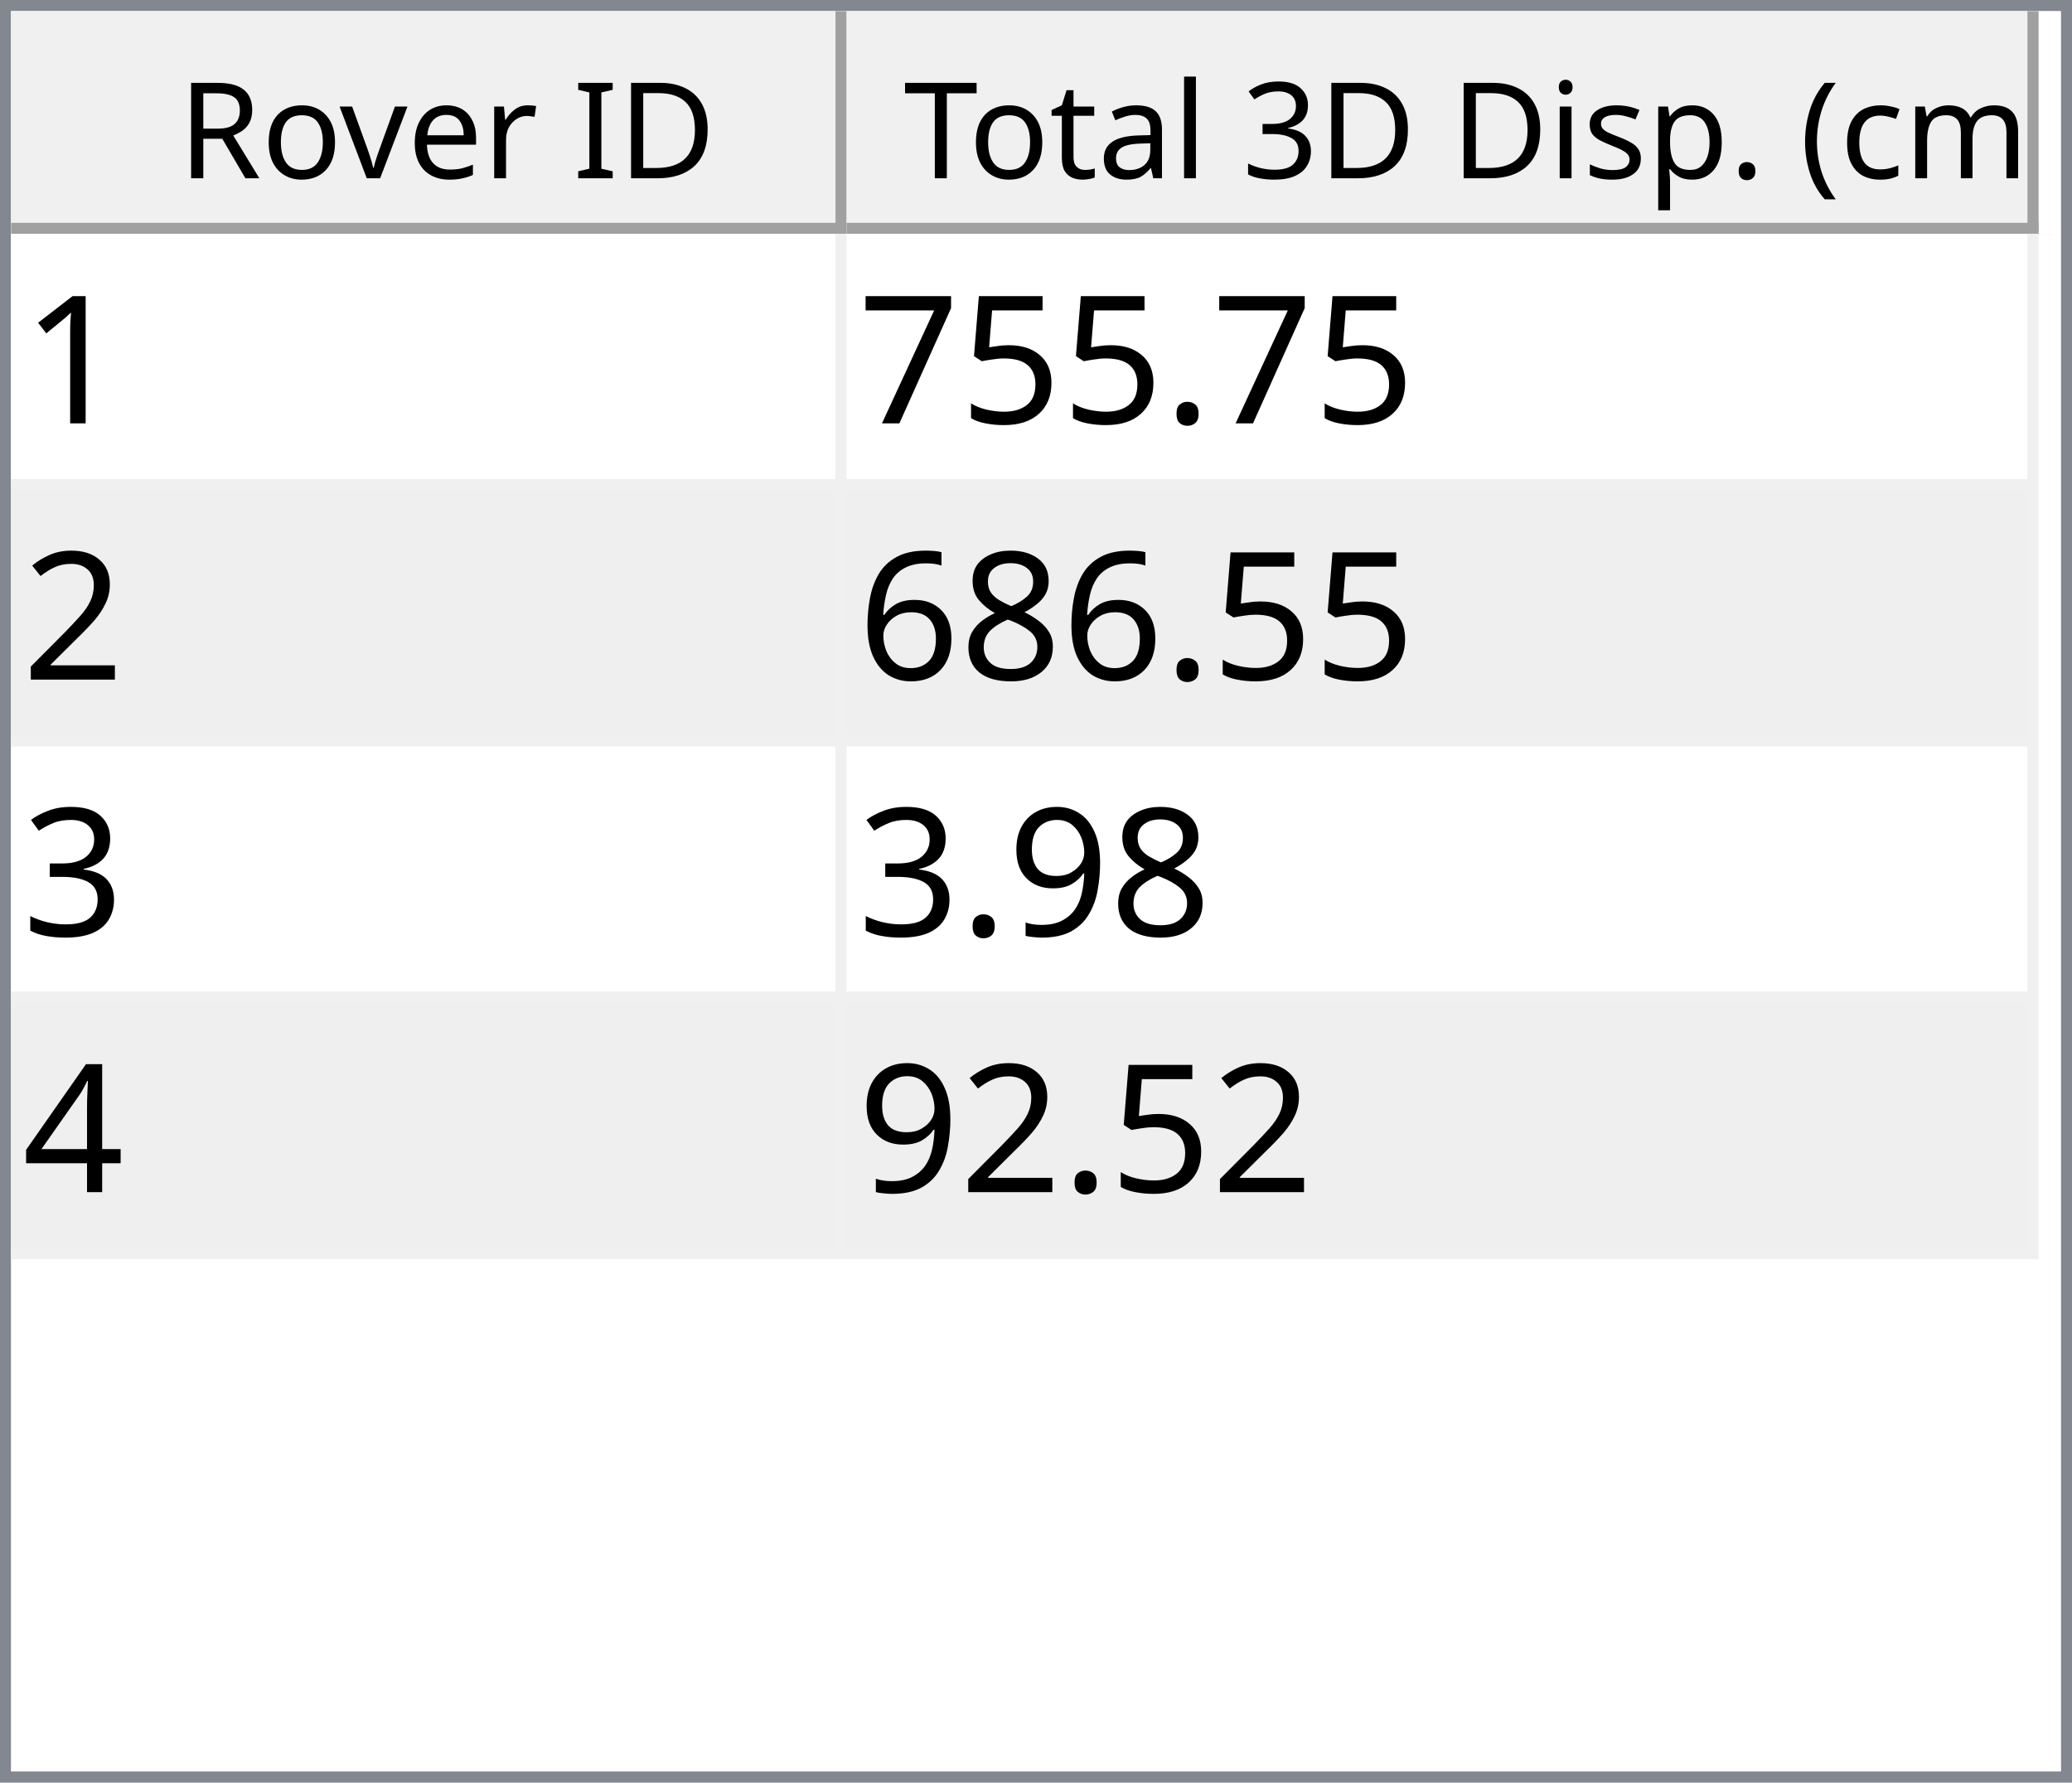
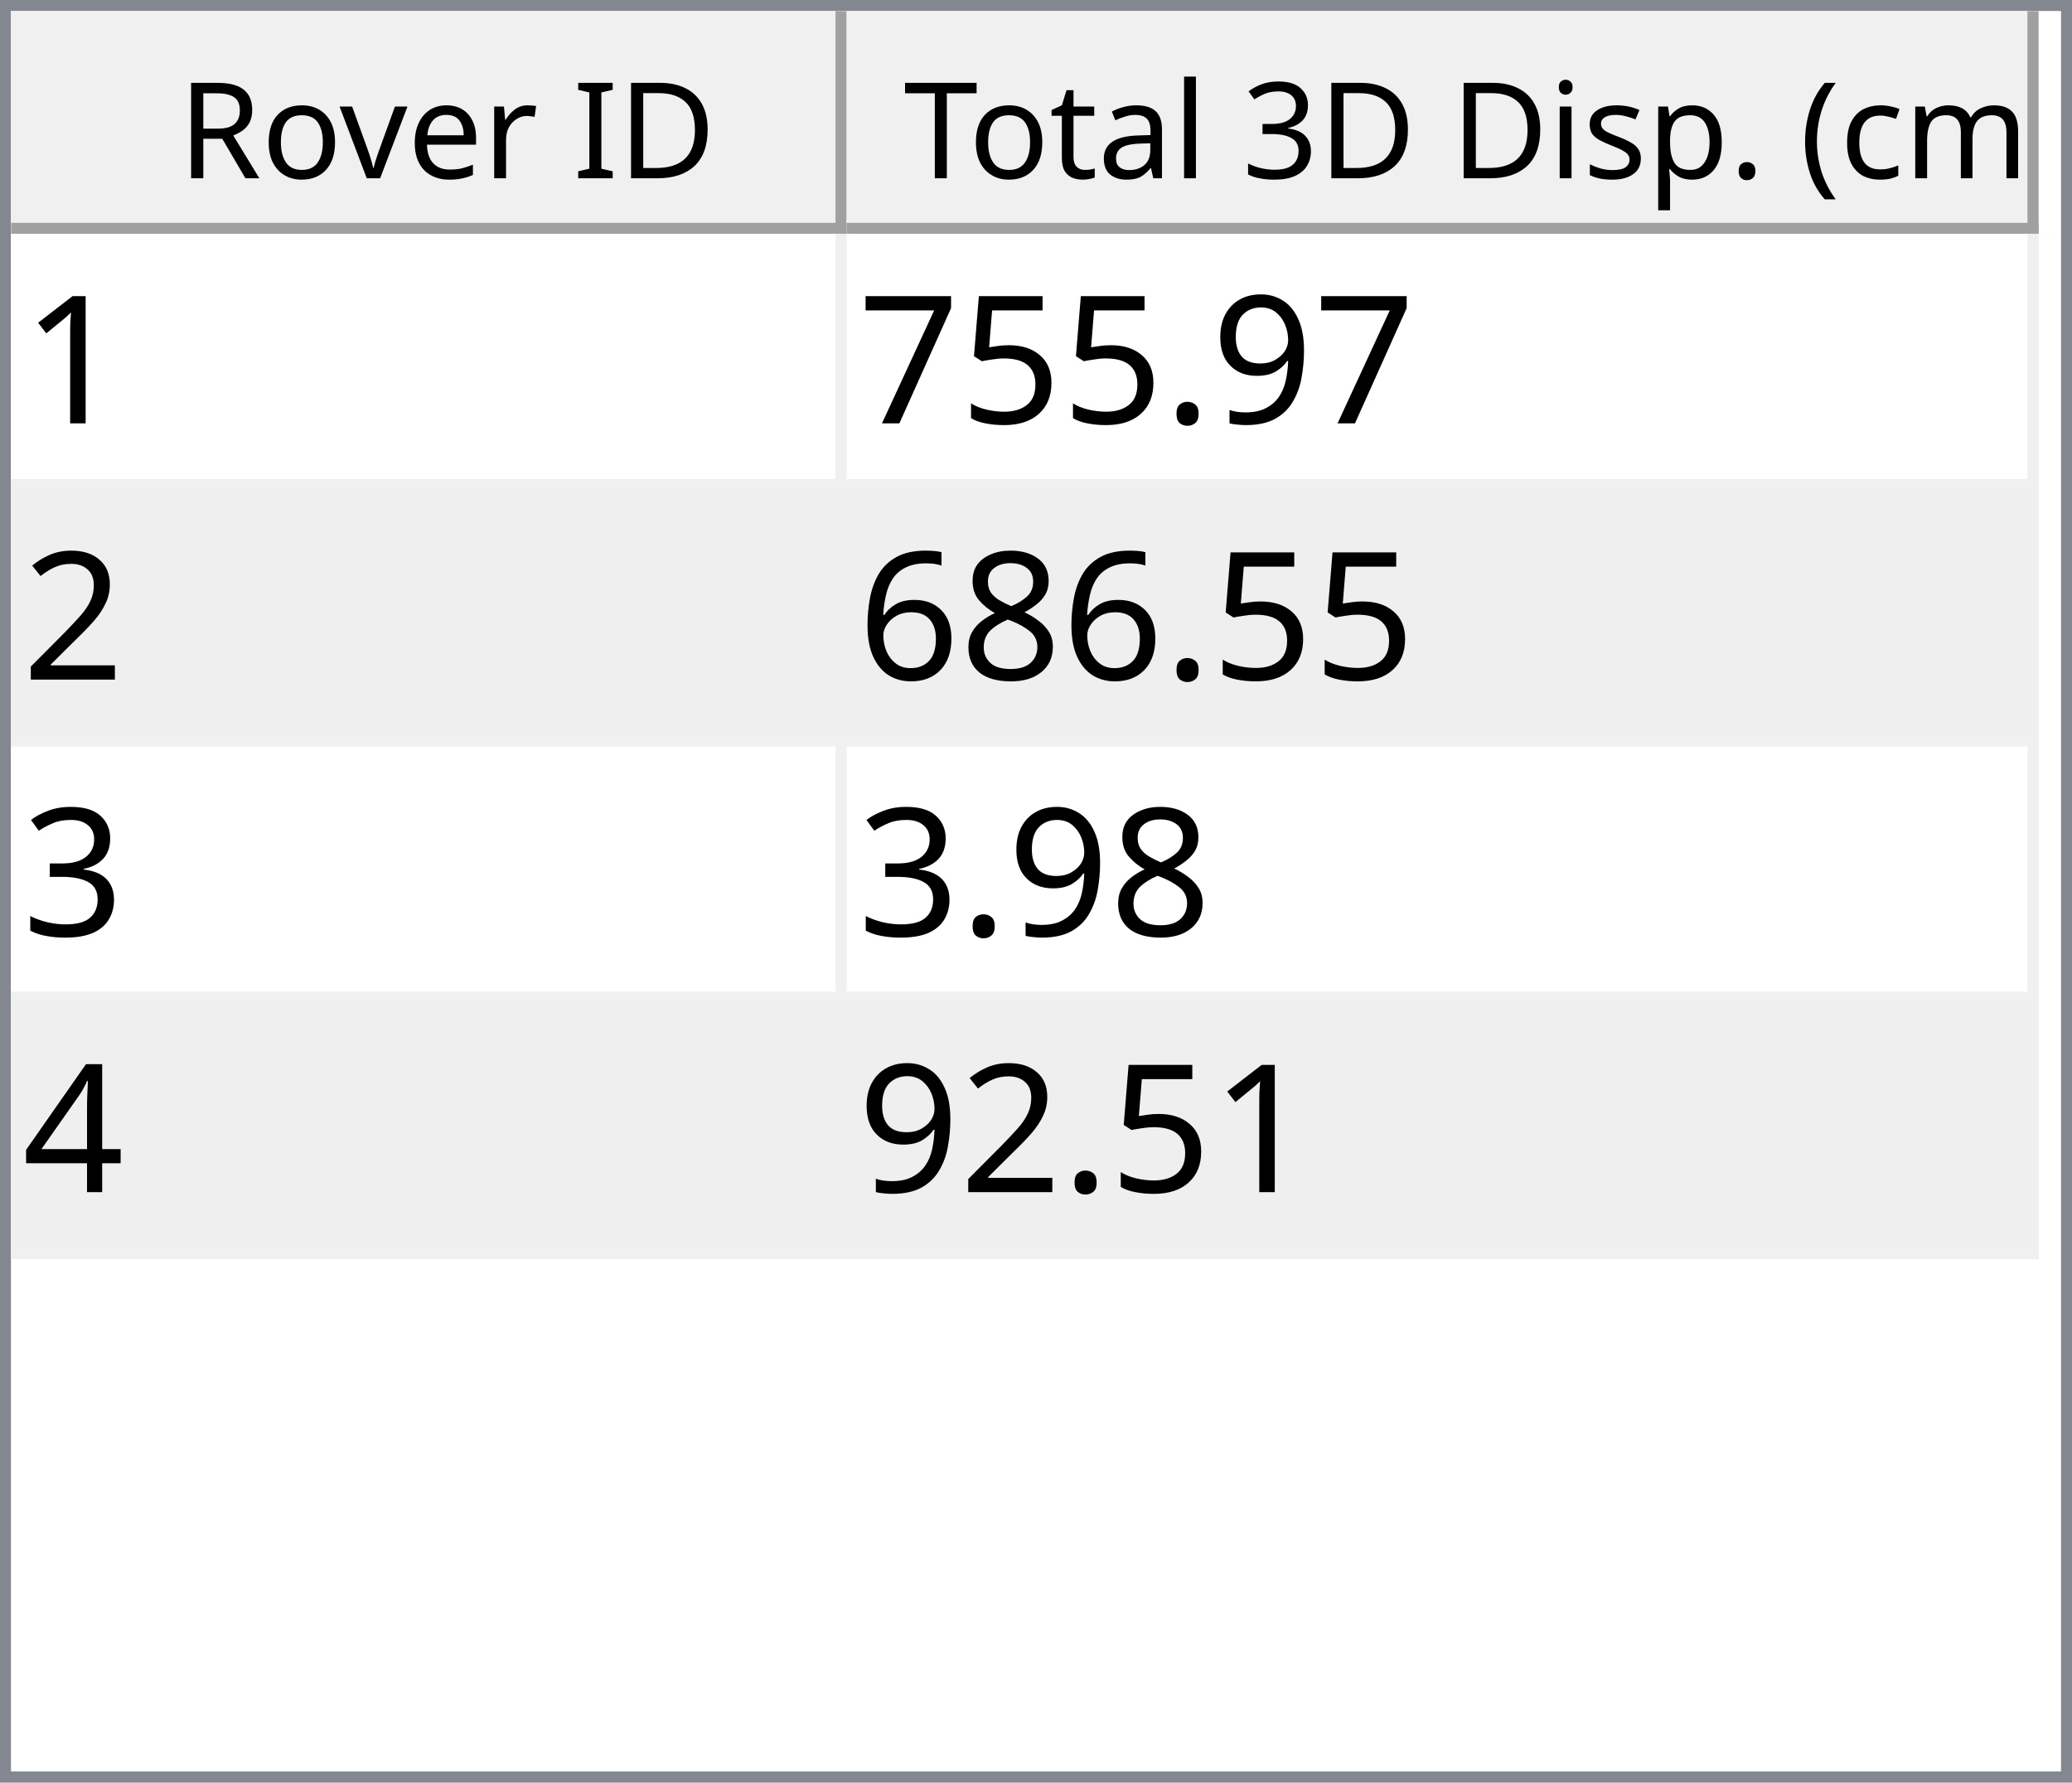
<svg xmlns="http://www.w3.org/2000/svg" style="fill-opacity:1; color-rendering:auto; color-interpolation:auto; text-rendering:auto; stroke:black; stroke-linecap:square; stroke-miterlimit:10; shape-rendering:auto; stroke-opacity:1; fill:black; stroke-dasharray:none; font-weight:normal; stroke-width:1; font-family:'Dialog'; font-style:normal; stroke-linejoin:miter; font-size:12px; stroke-dashoffset:0; image-rendering:auto;" width="186" height="160">
  <defs id="genericDefs" />
  <g>
    <defs id="defs1">
      <clipPath clipPathUnits="userSpaceOnUse" id="clipPath1">
        <path d="M0 0 L186 0 L186 160 L0 160 L0 0 Z" />
      </clipPath>
      <clipPath clipPathUnits="userSpaceOnUse" id="clipPath2">
        <path d="M0 0 L0 160 L186 160 L186 0 Z" />
      </clipPath>
      <clipPath clipPathUnits="userSpaceOnUse" id="clipPath3">
        <path d="M0 0 L0 20 L184 20 L184 0 Z" />
      </clipPath>
      <clipPath clipPathUnits="userSpaceOnUse" id="clipPath4">
        <path d="M0 0 L0 20 L75 20 L75 0 Z" />
      </clipPath>
      <clipPath clipPathUnits="userSpaceOnUse" id="clipPath5">
        <path d="M1 1 L1 19 L74 19 L74 1 Z" />
      </clipPath>
      <clipPath clipPathUnits="userSpaceOnUse" id="clipPath6">
        <path d="M0 0 L0 18 L73 18 L73 0 Z" />
      </clipPath>
      <clipPath clipPathUnits="userSpaceOnUse" id="clipPath7">
        <path d="M-0.5 -0.5 L-0.5 19.5 L74.5 19.5 L74.5 -0.5 Z" />
      </clipPath>
      <clipPath clipPathUnits="userSpaceOnUse" id="clipPath8">
        <path d="M0 0 L0 20 L107 20 L107 0 Z" />
      </clipPath>
      <clipPath clipPathUnits="userSpaceOnUse" id="clipPath9">
        <path d="M1 1 L1 19 L106 19 L106 1 Z" />
      </clipPath>
      <clipPath clipPathUnits="userSpaceOnUse" id="clipPath10">
        <path d="M0 0 L0 18 L105 18 L105 0 Z" />
      </clipPath>
      <clipPath clipPathUnits="userSpaceOnUse" id="clipPath11">
        <path d="M-0.5 -0.5 L-0.5 19.5 L106.5 19.5 L106.5 -0.5 Z" />
      </clipPath>
      <clipPath clipPathUnits="userSpaceOnUse" id="clipPath12">
        <path d="M0 0 L0 138 L184 138 L184 0 Z" />
      </clipPath>
      <clipPath clipPathUnits="userSpaceOnUse" id="clipPath13">
        <path d="M0 0 L0 92 L182 92 L182 0 Z" />
      </clipPath>
      <clipPath clipPathUnits="userSpaceOnUse" id="clipPath14">
        <path d="M-0.5 -0.5 L-0.5 91.5 L181.5 91.5 L181.5 -0.5 Z" />
      </clipPath>
      <clipPath clipPathUnits="userSpaceOnUse" id="clipPath15">
        <path d="M0 0 L0 22 L74 22 L74 0 Z" />
      </clipPath>
      <clipPath clipPathUnits="userSpaceOnUse" id="clipPath16">
        <path d="M0 0 L0 22 L106 22 L106 0 Z" />
      </clipPath>
      <font horiz-adv-x="64.551" id="font1">
        <font-face ascent="107.91" descent="25.098" units-per-em="100" style="font-style:normal; font-family:Segoe UI; font-weight:normal;" />
        <missing-glyph horiz-adv-x="64.551" d="M8.109 0 L8.109 68.266 L56.453 68.266 L56.453 0 L8.109 0 ZM15.328 7.234 L49.219 7.234 L49.219 61.031 L15.328 61.031 L15.328 7.234 Z" />
        <glyph unicode="D" horiz-adv-x="70.117" d="M9.188 0 L9.188 70.016 L28.516 70.016 Q65.531 70.016 65.531 35.891 Q65.531 19.672 55.25 9.836 Q44.969 0 27.734 0 L9.188 0 ZM17.391 62.594 L17.391 7.422 L27.828 7.422 Q41.609 7.422 49.273 14.797 Q56.938 22.172 56.938 35.688 Q56.938 62.594 28.328 62.594 L17.391 62.594 Z" />
        <glyph unicode="I" horiz-adv-x="26.611" d="M17.391 0 L9.188 0 L9.188 70.016 L17.391 70.016 L17.391 0 Z" />
        <glyph unicode=" " horiz-adv-x="27.393" d="" />
        <glyph unicode="r" horiz-adv-x="34.766" d="M34.188 41.891 Q32.078 43.5 28.125 43.5 Q23 43.5 19.555 38.672 Q16.109 33.844 16.109 25.484 L16.109 0 L8.109 0 L8.109 50 L16.109 50 L16.109 39.703 L16.312 39.703 Q18.016 44.969 21.531 47.922 Q25.047 50.875 29.391 50.875 Q32.516 50.875 34.188 50.203 L34.188 41.891 Z" />
        <glyph unicode="e" horiz-adv-x="52.295" d="M48.297 23 L12.984 23 Q13.188 14.656 17.484 10.109 Q21.781 5.562 29.297 5.562 Q37.75 5.562 44.828 11.141 L44.828 3.609 Q38.234 -1.172 27.391 -1.172 Q16.797 -1.172 10.742 5.641 Q4.688 12.453 4.688 24.812 Q4.688 36.469 11.305 43.82 Q17.922 51.172 27.734 51.172 Q37.547 51.172 42.922 44.828 Q48.297 38.484 48.297 27.203 L48.297 23 ZM40.094 29.781 Q40.047 36.719 36.75 40.578 Q33.453 44.438 27.594 44.438 Q21.922 44.438 17.969 40.383 Q14.016 36.328 13.094 29.781 L40.094 29.781 Z" />
        <glyph unicode="v" horiz-adv-x="47.9" d="M47.406 50 L27.484 0 L19.625 0 L0.688 50 L9.469 50 L22.172 13.672 Q23.578 9.672 23.922 6.688 L24.125 6.688 Q24.609 10.453 25.688 13.484 L38.969 50 L47.406 50 Z" />
        <glyph unicode="o" horiz-adv-x="58.594" d="M29 -1.172 Q17.922 -1.172 11.305 5.836 Q4.688 12.844 4.688 24.422 Q4.688 37.016 11.57 44.094 Q18.453 51.172 30.172 51.172 Q41.359 51.172 47.633 44.289 Q53.906 37.406 53.906 25.203 Q53.906 13.234 47.141 6.031 Q40.375 -1.172 29 -1.172 ZM29.594 44.438 Q21.875 44.438 17.383 39.188 Q12.891 33.938 12.891 24.703 Q12.891 15.828 17.43 10.695 Q21.969 5.562 29.594 5.562 Q37.359 5.562 41.531 10.594 Q45.703 15.625 45.703 24.906 Q45.703 34.281 41.531 39.359 Q37.359 44.438 29.594 44.438 Z" />
        <glyph unicode="R" horiz-adv-x="59.814" d="M59.375 0 L49.609 0 L37.891 19.625 Q36.281 22.359 34.766 24.289 Q33.25 26.219 31.664 27.438 Q30.078 28.656 28.25 29.219 Q26.422 29.781 24.125 29.781 L17.391 29.781 L17.391 0 L9.188 0 L9.188 70.016 L30.078 70.016 Q34.672 70.016 38.555 68.867 Q42.438 67.719 45.289 65.375 Q48.141 63.031 49.758 59.547 Q51.375 56.062 51.375 51.375 Q51.375 47.703 50.273 44.656 Q49.172 41.609 47.148 39.211 Q45.125 36.812 42.266 35.133 Q39.406 33.453 35.844 32.516 L35.844 32.328 Q37.594 31.547 38.891 30.547 Q40.188 29.547 41.359 28.18 Q42.531 26.812 43.68 25.078 Q44.828 23.344 46.234 21.047 L59.375 0 ZM17.391 62.594 L17.391 37.203 L28.516 37.203 Q31.594 37.203 34.203 38.133 Q36.812 39.062 38.719 40.797 Q40.625 42.531 41.703 45.047 Q42.781 47.562 42.781 50.688 Q42.781 56.297 39.141 59.445 Q35.5 62.594 28.609 62.594 L17.391 62.594 Z" />
        <glyph unicode=")" horiz-adv-x="30.176" d="M8.297 -15.922 L1.172 -15.922 Q16.406 2.344 16.406 26.812 Q16.406 51.469 1.078 70.016 L8.297 70.016 Q23.531 52.156 23.531 26.703 Q23.531 1.375 8.297 -15.922 Z" />
        <glyph unicode="m" horiz-adv-x="86.133" d="M79.109 0 L71.094 0 L71.094 28.719 Q71.094 37.016 68.531 40.727 Q65.969 44.438 59.906 44.438 Q54.781 44.438 51.195 39.75 Q47.609 35.062 47.609 28.516 L47.609 0 L39.594 0 L39.594 29.688 Q39.594 44.438 28.219 44.438 Q22.953 44.438 19.531 40.016 Q16.109 35.594 16.109 28.516 L16.109 0 L8.109 0 L8.109 50 L16.109 50 L16.109 42.094 L16.312 42.094 Q21.625 51.172 31.844 51.172 Q36.969 51.172 40.773 48.312 Q44.578 45.453 46 40.828 Q51.562 51.172 62.594 51.172 Q79.109 51.172 79.109 30.812 L79.109 0 Z" />
        <glyph unicode="c" horiz-adv-x="46.191" d="M42.188 2.297 Q36.422 -1.172 28.516 -1.172 Q17.828 -1.172 11.258 5.789 Q4.688 12.75 4.688 23.828 Q4.688 36.188 11.766 43.68 Q18.844 51.172 30.672 51.172 Q37.25 51.172 42.281 48.734 L42.281 40.531 Q36.719 44.438 30.375 44.438 Q22.703 44.438 17.797 38.945 Q12.891 33.453 12.891 24.516 Q12.891 15.719 17.508 10.641 Q22.125 5.562 29.891 5.562 Q36.422 5.562 42.188 9.906 L42.188 2.297 Z" />
        <glyph unicode="(" horiz-adv-x="30.176" d="M29.109 -15.922 L21.969 -15.922 Q6.844 1.375 6.844 26.703 Q6.844 52.156 21.969 70.016 L29.203 70.016 Q13.875 51.469 13.875 26.812 Q13.875 2.344 29.109 -15.922 Z" />
        <glyph unicode="." horiz-adv-x="21.68" d="M10.891 -1.078 Q8.641 -1.078 7.055 0.539 Q5.469 2.156 5.469 4.391 Q5.469 6.641 7.055 8.273 Q8.641 9.906 10.891 9.906 Q13.188 9.906 14.797 8.273 Q16.406 6.641 16.406 4.391 Q16.406 2.156 14.797 0.539 Q13.188 -1.078 10.891 -1.078 Z" />
        <glyph unicode="p" horiz-adv-x="58.789" d="M16.312 7.234 L16.109 7.234 L16.109 -23 L8.109 -23 L8.109 50 L16.109 50 L16.109 41.219 L16.312 41.219 Q22.219 51.172 33.594 51.172 Q43.266 51.172 48.688 44.461 Q54.109 37.75 54.109 26.469 Q54.109 13.922 48 6.375 Q41.891 -1.172 31.297 -1.172 Q21.578 -1.172 16.312 7.234 ZM16.109 27.391 L16.109 20.406 Q16.109 14.203 20.141 9.883 Q24.172 5.562 30.375 5.562 Q37.641 5.562 41.773 11.133 Q45.906 16.703 45.906 26.609 Q45.906 34.969 42.047 39.703 Q38.188 44.438 31.594 44.438 Q24.609 44.438 20.359 39.578 Q16.109 34.719 16.109 27.391 Z" />
        <glyph unicode="s" horiz-adv-x="42.432" d="M5.078 1.812 L5.078 10.406 Q11.625 5.562 19.484 5.562 Q30.031 5.562 30.031 12.594 Q30.031 14.594 29.125 15.992 Q28.219 17.391 26.68 18.461 Q25.141 19.531 23.07 20.383 Q21 21.234 18.609 22.172 Q15.281 23.484 12.766 24.828 Q10.25 26.172 8.57 27.859 Q6.891 29.547 6.031 31.695 Q5.172 33.844 5.172 36.719 Q5.172 40.234 6.789 42.945 Q8.406 45.656 11.086 47.484 Q13.766 49.312 17.211 50.242 Q20.656 51.172 24.312 51.172 Q30.812 51.172 35.938 48.922 L35.938 40.828 Q30.422 44.438 23.25 44.438 Q21 44.438 19.195 43.922 Q17.391 43.406 16.094 42.477 Q14.797 41.547 14.086 40.258 Q13.375 38.969 13.375 37.406 Q13.375 35.453 14.086 34.133 Q14.797 32.812 16.164 31.789 Q17.531 30.766 19.484 29.938 Q21.438 29.109 23.922 28.125 Q27.25 26.859 29.883 25.516 Q32.516 24.172 34.375 22.484 Q36.234 20.797 37.234 18.602 Q38.234 16.406 38.234 13.375 Q38.234 9.672 36.602 6.938 Q34.969 4.203 32.234 2.398 Q29.5 0.594 25.93 -0.289 Q22.359 -1.172 18.453 -1.172 Q10.75 -1.172 5.078 1.812 Z" />
        <glyph unicode="i" horiz-adv-x="24.219" d="M12.203 62.703 Q10.062 62.703 8.547 64.164 Q7.031 65.625 7.031 67.875 Q7.031 70.125 8.547 71.609 Q10.062 73.094 12.203 73.094 Q14.406 73.094 15.945 71.609 Q17.484 70.125 17.484 67.875 Q17.484 65.719 15.945 64.211 Q14.406 62.703 12.203 62.703 ZM16.109 0 L8.109 0 L8.109 50 L16.109 50 L16.109 0 Z" />
        <glyph unicode="3" horiz-adv-x="53.906" d="M46.531 19.828 Q46.531 15.094 44.75 11.211 Q42.969 7.328 39.719 4.57 Q36.469 1.812 31.93 0.297 Q27.391 -1.219 21.922 -1.219 Q11.922 -1.219 6 2.594 L6 11.188 Q13.094 5.609 22.219 5.609 Q25.875 5.609 28.828 6.539 Q31.781 7.469 33.906 9.227 Q36.031 10.984 37.18 13.477 Q38.328 15.969 38.328 19.094 Q38.328 32.812 18.797 32.812 L12.984 32.812 L12.984 39.594 L18.5 39.594 Q35.797 39.594 35.797 52.484 Q35.797 64.406 22.609 64.406 Q15.188 64.406 8.688 59.422 L8.688 67.188 Q15.375 71.188 24.609 71.188 Q29 71.188 32.57 69.969 Q36.141 68.75 38.68 66.555 Q41.219 64.359 42.609 61.281 Q44 58.203 44 54.5 Q44 40.672 30.031 36.719 L30.031 36.531 Q33.594 36.141 36.625 34.797 Q39.656 33.453 41.852 31.305 Q44.047 29.156 45.289 26.25 Q46.531 23.344 46.531 19.828 Z" />
        <glyph unicode="l" horiz-adv-x="24.219" d="M16.109 0 L8.109 0 L8.109 74.031 L16.109 74.031 L16.109 0 Z" />
        <glyph unicode="a" horiz-adv-x="50.879" d="M43.891 0 L35.891 0 L35.891 7.812 L35.688 7.812 Q30.469 -1.172 20.312 -1.172 Q12.844 -1.172 8.617 2.781 Q4.391 6.734 4.391 13.281 Q4.391 27.297 20.906 29.594 L35.891 31.688 Q35.891 44.438 25.594 44.438 Q16.547 44.438 9.281 38.281 L9.281 46.484 Q16.656 51.172 26.266 51.172 Q43.891 51.172 43.891 32.516 L43.891 0 ZM35.891 25.297 L23.828 23.641 Q18.266 22.859 15.43 20.875 Q12.594 18.891 12.594 13.875 Q12.594 10.203 15.211 7.883 Q17.828 5.562 22.172 5.562 Q28.125 5.562 32.008 9.742 Q35.891 13.922 35.891 20.312 L35.891 25.297 Z" />
        <glyph unicode="t" horiz-adv-x="33.887" d="M31.297 0.484 Q28.469 -1.078 23.828 -1.078 Q10.688 -1.078 10.688 13.578 L10.688 43.172 L2.094 43.172 L2.094 50 L10.688 50 L10.688 62.203 L18.703 64.797 L18.703 50 L31.297 50 L31.297 43.172 L18.703 43.172 L18.703 14.984 Q18.703 9.969 20.414 7.82 Q22.125 5.672 26.078 5.672 Q29.109 5.672 31.297 7.328 L31.297 0.484 Z" />
        <glyph unicode="T" horiz-adv-x="52.393" d="M50.594 62.594 L30.375 62.594 L30.375 0 L22.172 0 L22.172 62.594 L2 62.594 L2 70.016 L50.594 70.016 L50.594 62.594 Z" />
      </font>
      <font horiz-adv-x="75.0" id="font2">
        <font-face ascent="100.537" descent="21.973" units-per-em="100" style="font-style:normal; font-family:sans-serif; font-weight:normal;" />
        <missing-glyph horiz-adv-x="75.0" d="M12.5 0 L12.5 62.5 L62.5 62.5 L62.5 0 L12.5 0 ZM14.062 1.562 L60.938 1.562 L60.938 60.938 L14.062 60.938 L14.062 1.562 Z" />
        <glyph unicode="1" horiz-adv-x="55.615" d="M37.25 0 L28.469 0 L28.469 56 Q25.297 52.984 20.141 49.953 Q14.984 46.922 10.891 45.406 L10.891 53.906 Q18.266 57.375 23.781 62.305 Q29.297 67.234 31.594 71.875 L37.25 71.875 L37.25 0 Z" />
+         <glyph unicode="9" horiz-adv-x="55.615" d="M5.469 16.547 L13.922 17.328 Q14.984 11.375 18.016 8.688 Q21.047 6 25.781 6 Q29.828 6 32.883 7.859 Q35.938 9.719 37.891 12.82 Q39.844 15.922 41.164 21.195 Q42.484 26.469 42.484 31.938 Q42.484 32.516 42.438 33.688 Q39.797 29.5 35.234 26.883 Q30.672 24.266 25.344 24.266 Q16.453 24.266 10.305 30.711 Q4.156 37.156 4.156 47.703 Q4.156 58.594 10.578 65.234 Q17 71.875 26.656 71.875 Q33.641 71.875 39.43 68.117 Q45.219 64.359 48.219 57.398 Q51.219 50.438 51.219 37.25 Q51.219 23.531 48.242 15.406 Q45.266 7.281 39.383 3.031 Q33.5 -1.219 25.594 -1.219 Q17.188 -1.219 11.867 3.445 Q6.547 8.109 5.469 16.547 ZM41.453 48.141 Q41.453 55.719 37.43 60.156 Q33.406 64.594 27.734 64.594 Q21.875 64.594 17.531 59.812 Q13.188 55.031 13.188 47.406 Q13.188 40.578 17.312 36.305 Q21.438 32.031 27.484 32.031 Q33.594 32.031 37.523 36.305 Q41.453 40.578 41.453 48.141 Z" />
        <glyph unicode="." horiz-adv-x="27.783" d="M9.078 0 L9.078 10.016 L19.094 10.016 L19.094 0 L9.078 0 Z" />
        <glyph unicode="5" horiz-adv-x="55.615" d="M4.156 18.75 L13.375 19.531 Q14.406 12.797 18.141 9.398 Q21.875 6 27.156 6 Q33.5 6 37.891 10.789 Q42.281 15.578 42.281 23.484 Q42.281 31 38.062 35.352 Q33.844 39.703 27 39.703 Q22.75 39.703 19.336 37.773 Q15.922 35.844 13.969 32.766 L5.719 33.844 L12.641 70.609 L48.25 70.609 L48.25 62.203 L19.672 62.203 L15.828 42.969 Q22.266 47.469 29.344 47.469 Q38.719 47.469 45.164 40.969 Q51.609 34.469 51.609 24.266 Q51.609 14.547 45.953 7.469 Q39.062 -1.219 27.156 -1.219 Q17.391 -1.219 11.211 4.25 Q5.031 9.719 4.156 18.75 Z" />
        <glyph unicode="7" horiz-adv-x="55.615" d="M4.734 62.203 L4.734 70.656 L51.078 70.656 L51.078 63.812 Q44.234 56.547 37.523 44.484 Q30.812 32.422 27.156 19.672 Q24.516 10.688 23.781 0 L14.75 0 Q14.891 8.453 18.062 20.414 Q21.234 32.375 27.172 43.484 Q33.109 54.594 39.797 62.203 L4.734 62.203 Z" />
        <glyph unicode="2" horiz-adv-x="55.615" d="M50.344 8.453 L50.344 0 L3.031 0 Q2.938 3.172 4.047 6.109 Q5.859 10.938 9.836 15.625 Q13.812 20.312 21.344 26.469 Q33.016 36.031 37.117 41.625 Q41.219 47.219 41.219 52.203 Q41.219 57.422 37.477 61.008 Q33.734 64.594 27.734 64.594 Q21.391 64.594 17.578 60.789 Q13.766 56.984 13.719 50.25 L4.688 51.172 Q5.609 61.281 11.664 66.578 Q17.719 71.875 27.938 71.875 Q38.234 71.875 44.242 66.164 Q50.25 60.453 50.25 52 Q50.25 47.703 48.492 43.555 Q46.734 39.406 42.656 34.812 Q38.578 30.219 29.109 22.219 Q21.188 15.578 18.945 13.211 Q16.703 10.844 15.234 8.453 L50.344 8.453 Z" />
        <glyph unicode="8" horiz-adv-x="55.615" d="M17.672 38.812 Q12.203 40.828 9.57 44.539 Q6.938 48.25 6.938 53.422 Q6.938 61.234 12.555 66.555 Q18.172 71.875 27.484 71.875 Q36.859 71.875 42.578 66.43 Q48.297 60.984 48.297 53.172 Q48.297 48.188 45.68 44.508 Q43.062 40.828 37.75 38.812 Q44.344 36.672 47.781 31.883 Q51.219 27.094 51.219 20.453 Q51.219 11.281 44.727 5.031 Q38.234 -1.219 27.641 -1.219 Q17.047 -1.219 10.547 5.055 Q4.047 11.328 4.047 20.703 Q4.047 27.688 7.594 32.398 Q11.141 37.109 17.672 38.812 ZM15.922 53.719 Q15.922 48.641 19.195 45.414 Q22.469 42.188 27.688 42.188 Q32.766 42.188 36.016 45.383 Q39.266 48.578 39.266 53.219 Q39.266 58.062 35.914 61.359 Q32.562 64.656 27.594 64.656 Q22.562 64.656 19.242 61.43 Q15.922 58.203 15.922 53.719 ZM13.094 20.656 Q13.094 16.891 14.875 13.375 Q16.656 9.859 20.172 7.93 Q23.688 6 27.734 6 Q34.031 6 38.133 10.055 Q42.234 14.109 42.234 20.359 Q42.234 26.703 38.016 30.859 Q33.797 35.016 27.438 35.016 Q21.234 35.016 17.164 30.914 Q13.094 26.812 13.094 20.656 Z" />
        <glyph unicode="6" horiz-adv-x="55.615" d="M49.75 54.047 L41.016 53.375 Q39.844 58.547 37.703 60.891 Q34.125 64.656 28.906 64.656 Q24.703 64.656 21.531 62.312 Q17.391 59.281 14.992 53.469 Q12.594 47.656 12.5 36.922 Q15.672 41.75 20.266 44.094 Q24.859 46.438 29.891 46.438 Q38.672 46.438 44.852 39.969 Q51.031 33.5 51.031 23.25 Q51.031 16.5 48.125 10.719 Q45.219 4.938 40.141 1.859 Q35.062 -1.219 28.609 -1.219 Q17.625 -1.219 10.695 6.859 Q3.766 14.938 3.766 33.5 Q3.766 54.25 11.422 63.672 Q18.109 71.875 29.438 71.875 Q37.891 71.875 43.289 67.141 Q48.688 62.406 49.75 54.047 ZM13.875 23.188 Q13.875 18.656 15.797 14.508 Q17.719 10.359 21.188 8.18 Q24.656 6 28.469 6 Q34.031 6 38.039 10.492 Q42.047 14.984 42.047 22.703 Q42.047 30.125 38.086 34.398 Q34.125 38.672 28.125 38.672 Q22.172 38.672 18.023 34.398 Q13.875 30.125 13.875 23.188 Z" />
        <glyph unicode="3" horiz-adv-x="55.615" d="M4.203 18.891 L12.984 20.062 Q14.5 12.594 18.141 9.297 Q21.781 6 27 6 Q33.203 6 37.477 10.297 Q41.75 14.594 41.75 20.953 Q41.75 27 37.797 30.93 Q33.844 34.859 27.734 34.859 Q25.25 34.859 21.531 33.891 L22.516 41.609 Q23.391 41.5 23.922 41.5 Q29.547 41.5 34.039 44.43 Q38.531 47.359 38.531 53.469 Q38.531 58.297 35.258 61.477 Q31.984 64.656 26.812 64.656 Q21.688 64.656 18.266 61.43 Q14.844 58.203 13.875 51.766 L5.078 53.328 Q6.688 62.156 12.398 67.016 Q18.109 71.875 26.609 71.875 Q32.469 71.875 37.398 69.359 Q42.328 66.844 44.945 62.5 Q47.562 58.156 47.562 53.266 Q47.562 48.641 45.07 44.828 Q42.578 41.016 37.703 38.766 Q44.047 37.312 47.562 32.695 Q51.078 28.078 51.078 21.141 Q51.078 11.766 44.242 5.25 Q37.406 -1.266 26.953 -1.266 Q17.531 -1.266 11.305 4.352 Q5.078 9.969 4.203 18.891 Z" />
-         <glyph unicode="9" horiz-adv-x="55.615" d="M5.469 16.547 L13.922 17.328 Q14.984 11.375 18.016 8.688 Q21.047 6 25.781 6 Q29.828 6 32.883 7.859 Q35.938 9.719 37.891 12.82 Q39.844 15.922 41.164 21.195 Q42.484 26.469 42.484 31.938 Q42.484 32.516 42.438 33.688 Q39.797 29.5 35.234 26.883 Q30.672 24.266 25.344 24.266 Q16.453 24.266 10.305 30.711 Q4.156 37.156 4.156 47.703 Q4.156 58.594 10.578 65.234 Q17 71.875 26.656 71.875 Q33.641 71.875 39.43 68.117 Q45.219 64.359 48.219 57.398 Q51.219 50.438 51.219 37.25 Q51.219 23.531 48.242 15.406 Q45.266 7.281 39.383 3.031 Q33.5 -1.219 25.594 -1.219 Q17.188 -1.219 11.867 3.445 Q6.547 8.109 5.469 16.547 ZM41.453 48.141 Q41.453 55.719 37.43 60.156 Q33.406 64.594 27.734 64.594 Q21.875 64.594 17.531 59.812 Q13.188 55.031 13.188 47.406 Q13.188 40.578 17.312 36.305 Q21.438 32.031 27.484 32.031 Q33.594 32.031 37.523 36.305 Q41.453 40.578 41.453 48.141 Z" />
        <glyph unicode="4" horiz-adv-x="55.615" d="M32.328 0 L32.328 17.141 L1.266 17.141 L1.266 25.203 L33.938 71.578 L41.109 71.578 L41.109 25.203 L50.781 25.203 L50.781 17.141 L41.109 17.141 L41.109 0 L32.328 0 ZM32.328 25.203 L32.328 57.469 L9.906 25.203 L32.328 25.203 Z" />
      </font>
    </defs>
    <g style="fill:white; stroke:white;">
      <rect x="0" y="0" width="186" style="clip-path:url(#clipPath1); stroke:none;" height="160" />
    </g>
    <g style="fill:white; text-rendering:optimizeSpeed; color-rendering:optimizeSpeed; image-rendering:optimizeSpeed; shape-rendering:crispEdges; stroke:white; color-interpolation:sRGB;">
      <rect x="0" width="186" height="160" y="0" style="stroke:none;" />
      <path style="stroke:none;" d="M0 160 L186 160 L186 0 L0 0 Z" />
    </g>
    <g style="fill:rgb(240,240,240); font-family:'Segoe UI'; stroke:rgb(240,240,240);">
      <rect x="0" y="0" width="186" style="clip-path:url(#clipPath2); stroke:none;" height="160" />
    </g>
    <g style="fill:rgb(130,135,144); font-family:'Segoe UI'; stroke:rgb(130,135,144);">
      <path d="M0 0 L186 0 L186 160 L0 160 L0 0 ZM1 1 L185 1 L185 159 L1 159 L1 1 Z" style="fill-rule:evenodd; clip-path:url(#clipPath2); stroke:none;" />
    </g>
    <g style="fill:white; font-family:'Segoe UI'; stroke:white;" transform="translate(1,1)">
      <rect x="0" y="0" width="184" style="clip-path:url(#clipPath3); stroke:none;" height="20" />
    </g>
    <g style="fill:rgb(240,240,240); font-family:'Segoe UI'; stroke:rgb(240,240,240);" transform="translate(1,1)">
      <rect x="0" y="0" width="75" style="clip-path:url(#clipPath4); stroke:none;" height="20" />
    </g>
    <g style="font-family:'Segoe UI';" transform="translate(2,2)">
      <text x="14" xml:space="preserve" y="14" style="clip-path:url(#clipPath6); stroke:none;">Rover ID</text>
    </g>
    <g style="fill:rgb(160,160,160); font-family:'Segoe UI'; stroke:rgb(160,160,160); stroke-linejoin:bevel;" transform="translate(1.5,1.5)">
      <line x1="74" x2="74" y1="0" style="fill:none; clip-path:url(#clipPath7);" y2="19" />
    </g>
    <g style="fill:rgb(160,160,160); font-family:'Segoe UI'; stroke:rgb(160,160,160); stroke-linejoin:bevel;" transform="matrix(1,0,0,1,1,1) translate(0.5,0.5)">
      <line x1="0" x2="74" y1="19" style="fill:none; clip-path:url(#clipPath7);" y2="19" />
    </g>
    <g style="fill:rgb(240,240,240); font-family:'Segoe UI'; stroke:rgb(240,240,240);" transform="translate(76,1)">
      <rect x="0" y="0" width="107" style="clip-path:url(#clipPath8); stroke:none;" height="20" />
    </g>
    <g style="font-family:'Segoe UI';" transform="translate(77,2)">
      <text x="1" xml:space="preserve" y="14" style="clip-path:url(#clipPath10); stroke:none;"> Total 3D Disp. (cm)</text>
    </g>
    <g style="fill:rgb(160,160,160); font-family:'Segoe UI'; stroke:rgb(160,160,160); stroke-linejoin:bevel;" transform="translate(76.5,1.5)">
      <line x1="106" x2="106" y1="0" style="fill:none; clip-path:url(#clipPath11);" y2="19" />
    </g>
    <g style="fill:rgb(160,160,160); font-family:'Segoe UI'; stroke:rgb(160,160,160); stroke-linejoin:bevel;" transform="matrix(1,0,0,1,76,1) translate(0.5,0.5)">
      <line x1="0" x2="106" y1="19" style="fill:none; clip-path:url(#clipPath11);" y2="19" />
    </g>
    <g style="fill:white; font-family:'Segoe UI'; stroke:white;" transform="translate(1,21)">
      <rect x="0" y="0" width="184" style="clip-path:url(#clipPath12); stroke:none;" height="138" />
    </g>
    <g style="fill:rgb(240,240,240); font-size:16px; font-family:sans-serif; stroke:rgb(240,240,240);" transform="translate(1,21)">
      <rect x="0" y="0" width="182" style="clip-path:url(#clipPath13); stroke:none;" height="92" />
      <line transform="translate(0.5,0.5)" x1="0" x2="181" y1="22" style="clip-path:url(#clipPath14); fill:none; stroke-linejoin:bevel;" y2="22" />
    </g>
    <g transform="matrix(1,0,0,1,1,21) translate(0.5,0.5)" style="fill:rgb(240,240,240); font-size:16px; font-family:sans-serif; stroke:rgb(240,240,240); stroke-linejoin:bevel;">
      <line x1="0" x2="181" y1="45" style="fill:none; clip-path:url(#clipPath14);" y2="45" />
    </g>
    <g transform="matrix(1,0,0,1,1,21) translate(0.5,0.5)" style="fill:rgb(240,240,240); font-size:16px; font-family:sans-serif; stroke:rgb(240,240,240); stroke-linejoin:bevel;">
      <line x1="0" x2="181" y1="68" style="fill:none; clip-path:url(#clipPath14);" y2="68" />
    </g>
    <g transform="matrix(1,0,0,1,1,21) translate(0.5,0.5)" style="fill:rgb(240,240,240); font-size:16px; font-family:sans-serif; stroke:rgb(240,240,240); stroke-linejoin:bevel;">
      <line x1="0" x2="181" y1="91" style="fill:none; clip-path:url(#clipPath14);" y2="91" />
    </g>
    <g transform="matrix(1,0,0,1,1,21) translate(0.5,0.5)" style="fill:rgb(240,240,240); font-size:16px; font-family:sans-serif; stroke:rgb(240,240,240); stroke-linejoin:bevel;">
      <line x1="74" x2="74" y1="0" style="fill:none; clip-path:url(#clipPath14);" y2="91" />
    </g>
    <g transform="matrix(1,0,0,1,1,21) translate(0.5,0.5)" style="fill:rgb(240,240,240); font-size:16px; font-family:sans-serif; stroke:rgb(240,240,240); stroke-linejoin:bevel;">
      <line x1="181" x2="181" y1="0" style="fill:none; clip-path:url(#clipPath14);" y2="91" />
    </g>
    <g style="fill:white; font-size:16px; font-family:sans-serif; stroke:white;" transform="matrix(1,0,0,1,1,21)">
      <rect x="0" y="0" width="74" style="clip-path:url(#clipPath15); stroke:none;" height="22" />
      <text x="1" y="17" style="fill:black; clip-path:url(#clipPath15); stroke:none;" xml:space="preserve">1</text>
    </g>
    <g style="fill:white; font-size:16px; font-family:sans-serif; stroke:white;" transform="matrix(1,0,0,1,1,21) translate(75,0)">
      <rect x="0" y="0" width="106" style="clip-path:url(#clipPath16); stroke:none;" height="22" />
-       <text x="1" y="17" style="fill:black; clip-path:url(#clipPath16); stroke:none;" xml:space="preserve">755.75</text>
+       <text x="1" y="17" style="fill:black; clip-path:url(#clipPath16); stroke:none;" xml:space="preserve">755.97</text>
    </g>
    <g style="fill:rgb(239,239,239); font-size:16px; font-family:sans-serif; stroke:rgb(239,239,239);" transform="matrix(1,0,0,1,1,21) translate(0,23)">
      <rect x="0" y="0" width="74" style="clip-path:url(#clipPath15); stroke:none;" height="22" />
      <text x="1" y="17" style="fill:black; clip-path:url(#clipPath15); stroke:none;" xml:space="preserve">2</text>
    </g>
    <g style="fill:rgb(239,239,239); font-size:16px; font-family:sans-serif; stroke:rgb(239,239,239);" transform="matrix(1,0,0,1,1,21) translate(75,23)">
      <rect x="0" y="0" width="106" style="clip-path:url(#clipPath16); stroke:none;" height="22" />
      <text x="1" y="17" style="fill:black; clip-path:url(#clipPath16); stroke:none;" xml:space="preserve">686.55</text>
    </g>
    <g style="fill:white; font-size:16px; font-family:sans-serif; stroke:white;" transform="matrix(1,0,0,1,1,21) translate(0,46)">
      <rect x="0" y="0" width="74" style="clip-path:url(#clipPath15); stroke:none;" height="22" />
      <text x="1" y="17" style="fill:black; clip-path:url(#clipPath15); stroke:none;" xml:space="preserve">3</text>
    </g>
    <g style="fill:white; font-size:16px; font-family:sans-serif; stroke:white;" transform="matrix(1,0,0,1,1,21) translate(75,46)">
      <rect x="0" y="0" width="106" style="clip-path:url(#clipPath16); stroke:none;" height="22" />
      <text x="1" y="17" style="fill:black; clip-path:url(#clipPath16); stroke:none;" xml:space="preserve">3.98</text>
    </g>
    <g style="fill:rgb(239,239,239); font-size:16px; font-family:sans-serif; stroke:rgb(239,239,239);" transform="matrix(1,0,0,1,1,21) translate(0,69)">
      <rect x="0" y="0" width="74" style="clip-path:url(#clipPath15); stroke:none;" height="22" />
      <text x="1" y="17" style="fill:black; clip-path:url(#clipPath15); stroke:none;" xml:space="preserve">4</text>
    </g>
    <g style="fill:rgb(239,239,239); font-size:16px; font-family:sans-serif; stroke:rgb(239,239,239);" transform="matrix(1,0,0,1,1,21) translate(75,69)">
      <rect x="0" y="0" width="106" style="clip-path:url(#clipPath16); stroke:none;" height="22" />
-       <text x="1" y="17" style="fill:black; clip-path:url(#clipPath16); stroke:none;" xml:space="preserve">92.52</text>
+       <text x="1" y="17" style="fill:black; clip-path:url(#clipPath16); stroke:none;" xml:space="preserve">92.51</text>
    </g>
  </g>
</svg>
